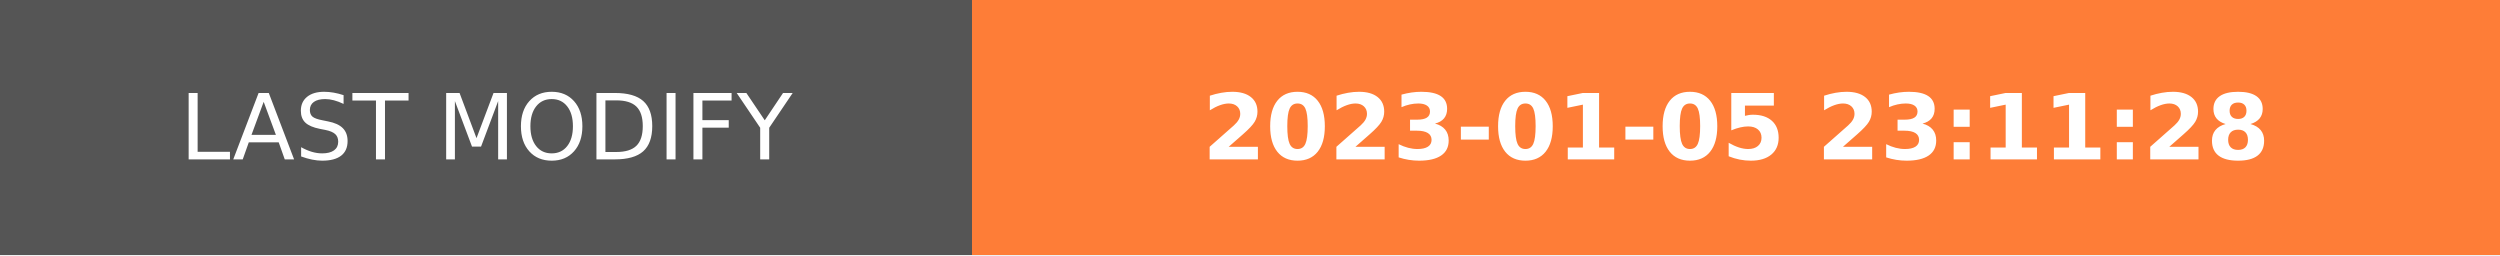
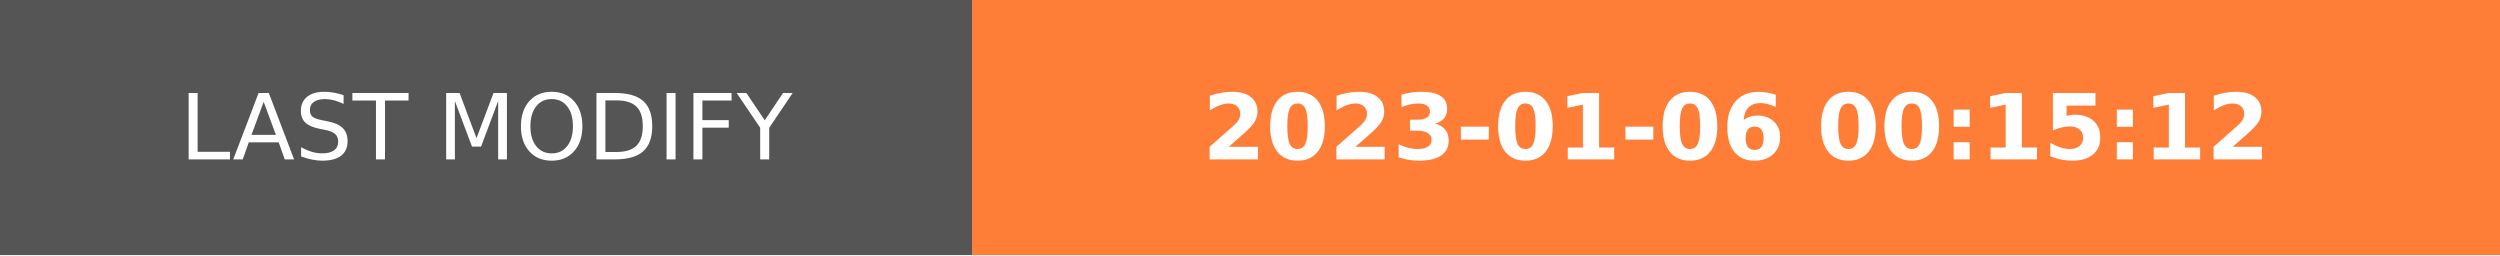
- <svg xmlns="http://www.w3.org/2000/svg" width="274.5" height="28" role="img" aria-label="LAST MODIFY: 2023-01-05 23:11:28">
+ <svg xmlns="http://www.w3.org/2000/svg" width="274.5" height="28" role="img" aria-label="LAST MODIFY: 2023-01-06 00:15:12">
  <g shape-rendering="crispEdges">
    <rect width="106.75" height="28" fill="#555" />
    <rect x="106.75" width="167.75" height="28" fill="#fe7d37" />
  </g>
  <g fill="#fff" text-anchor="middle" font-family="Verdana,Geneva,DejaVu Sans,sans-serif" text-rendering="geometricPrecision" font-size="100">
    <text transform="scale(.1)" x="533.75" y="175" textLength="827.5" fill="#fff">LAST MODIFY</text>
-     <text transform="scale(.1)" x="1906.25" y="175" textLength="1437.5" fill="#fff" font-weight="bold">2023-01-05 23:11:28</text>
+     <text transform="scale(.1)" x="1906.25" y="175" textLength="1437.5" fill="#fff" font-weight="bold">2023-01-06 00:15:12</text>
  </g>
</svg>
